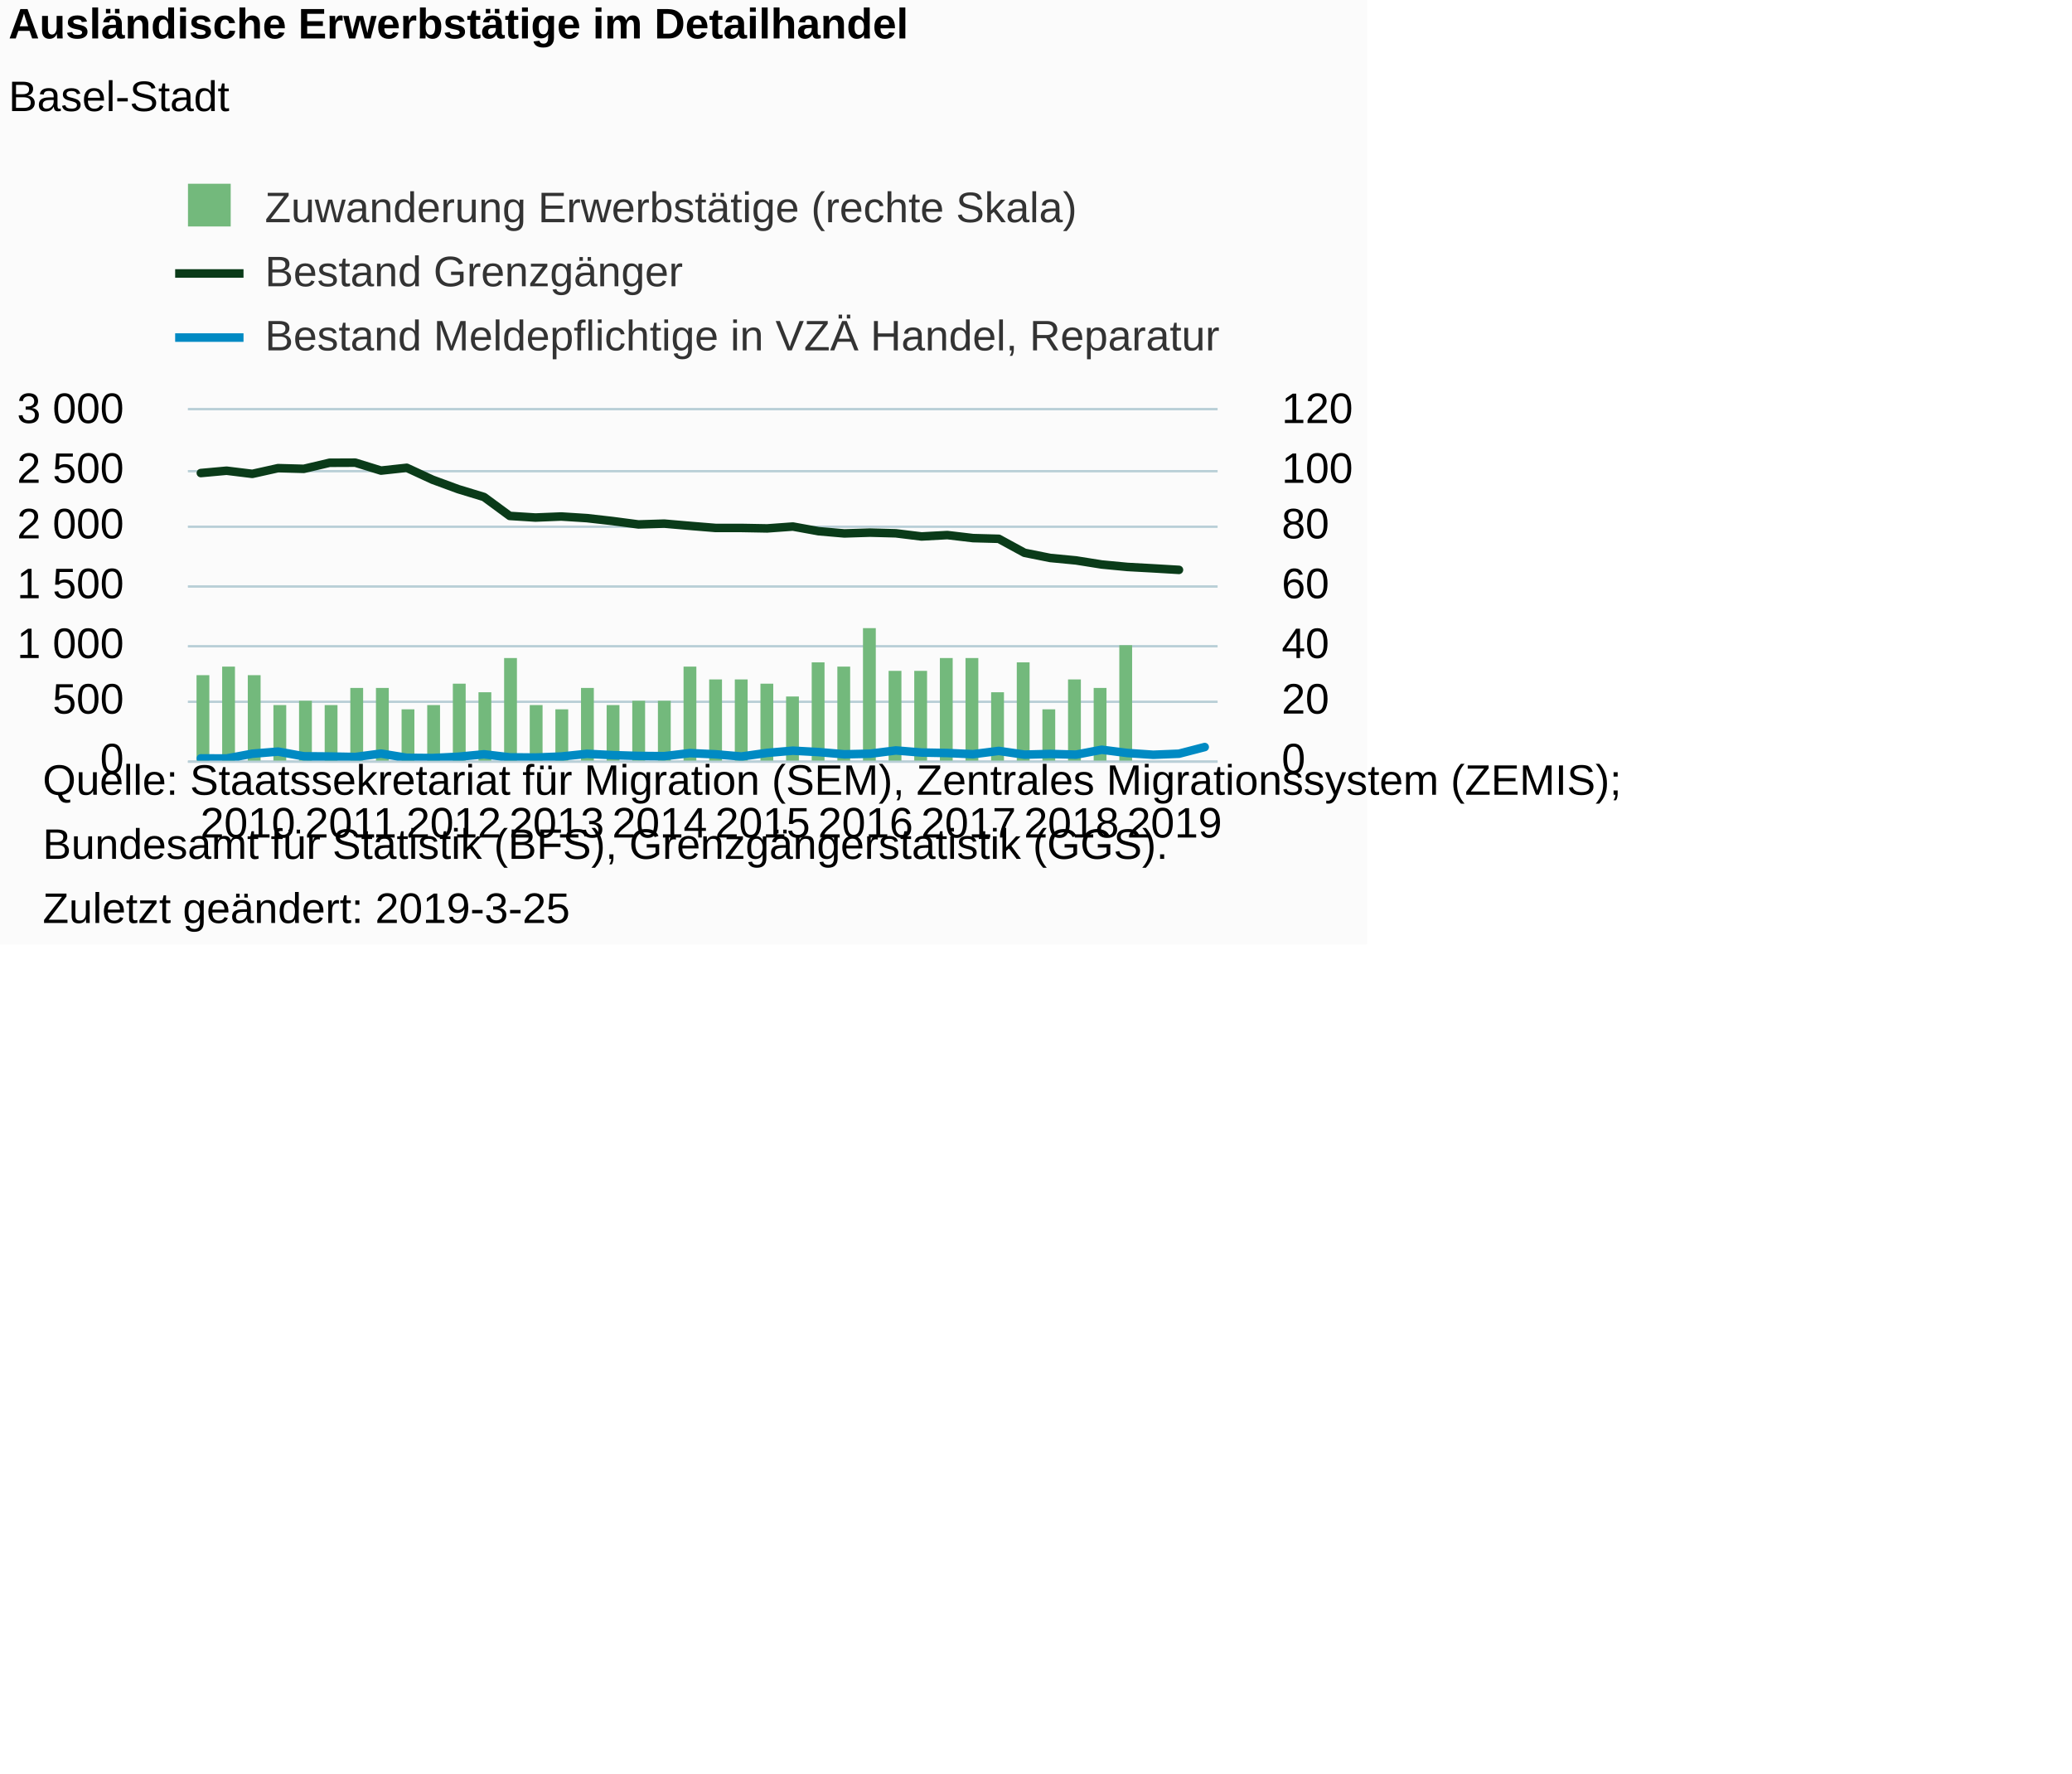
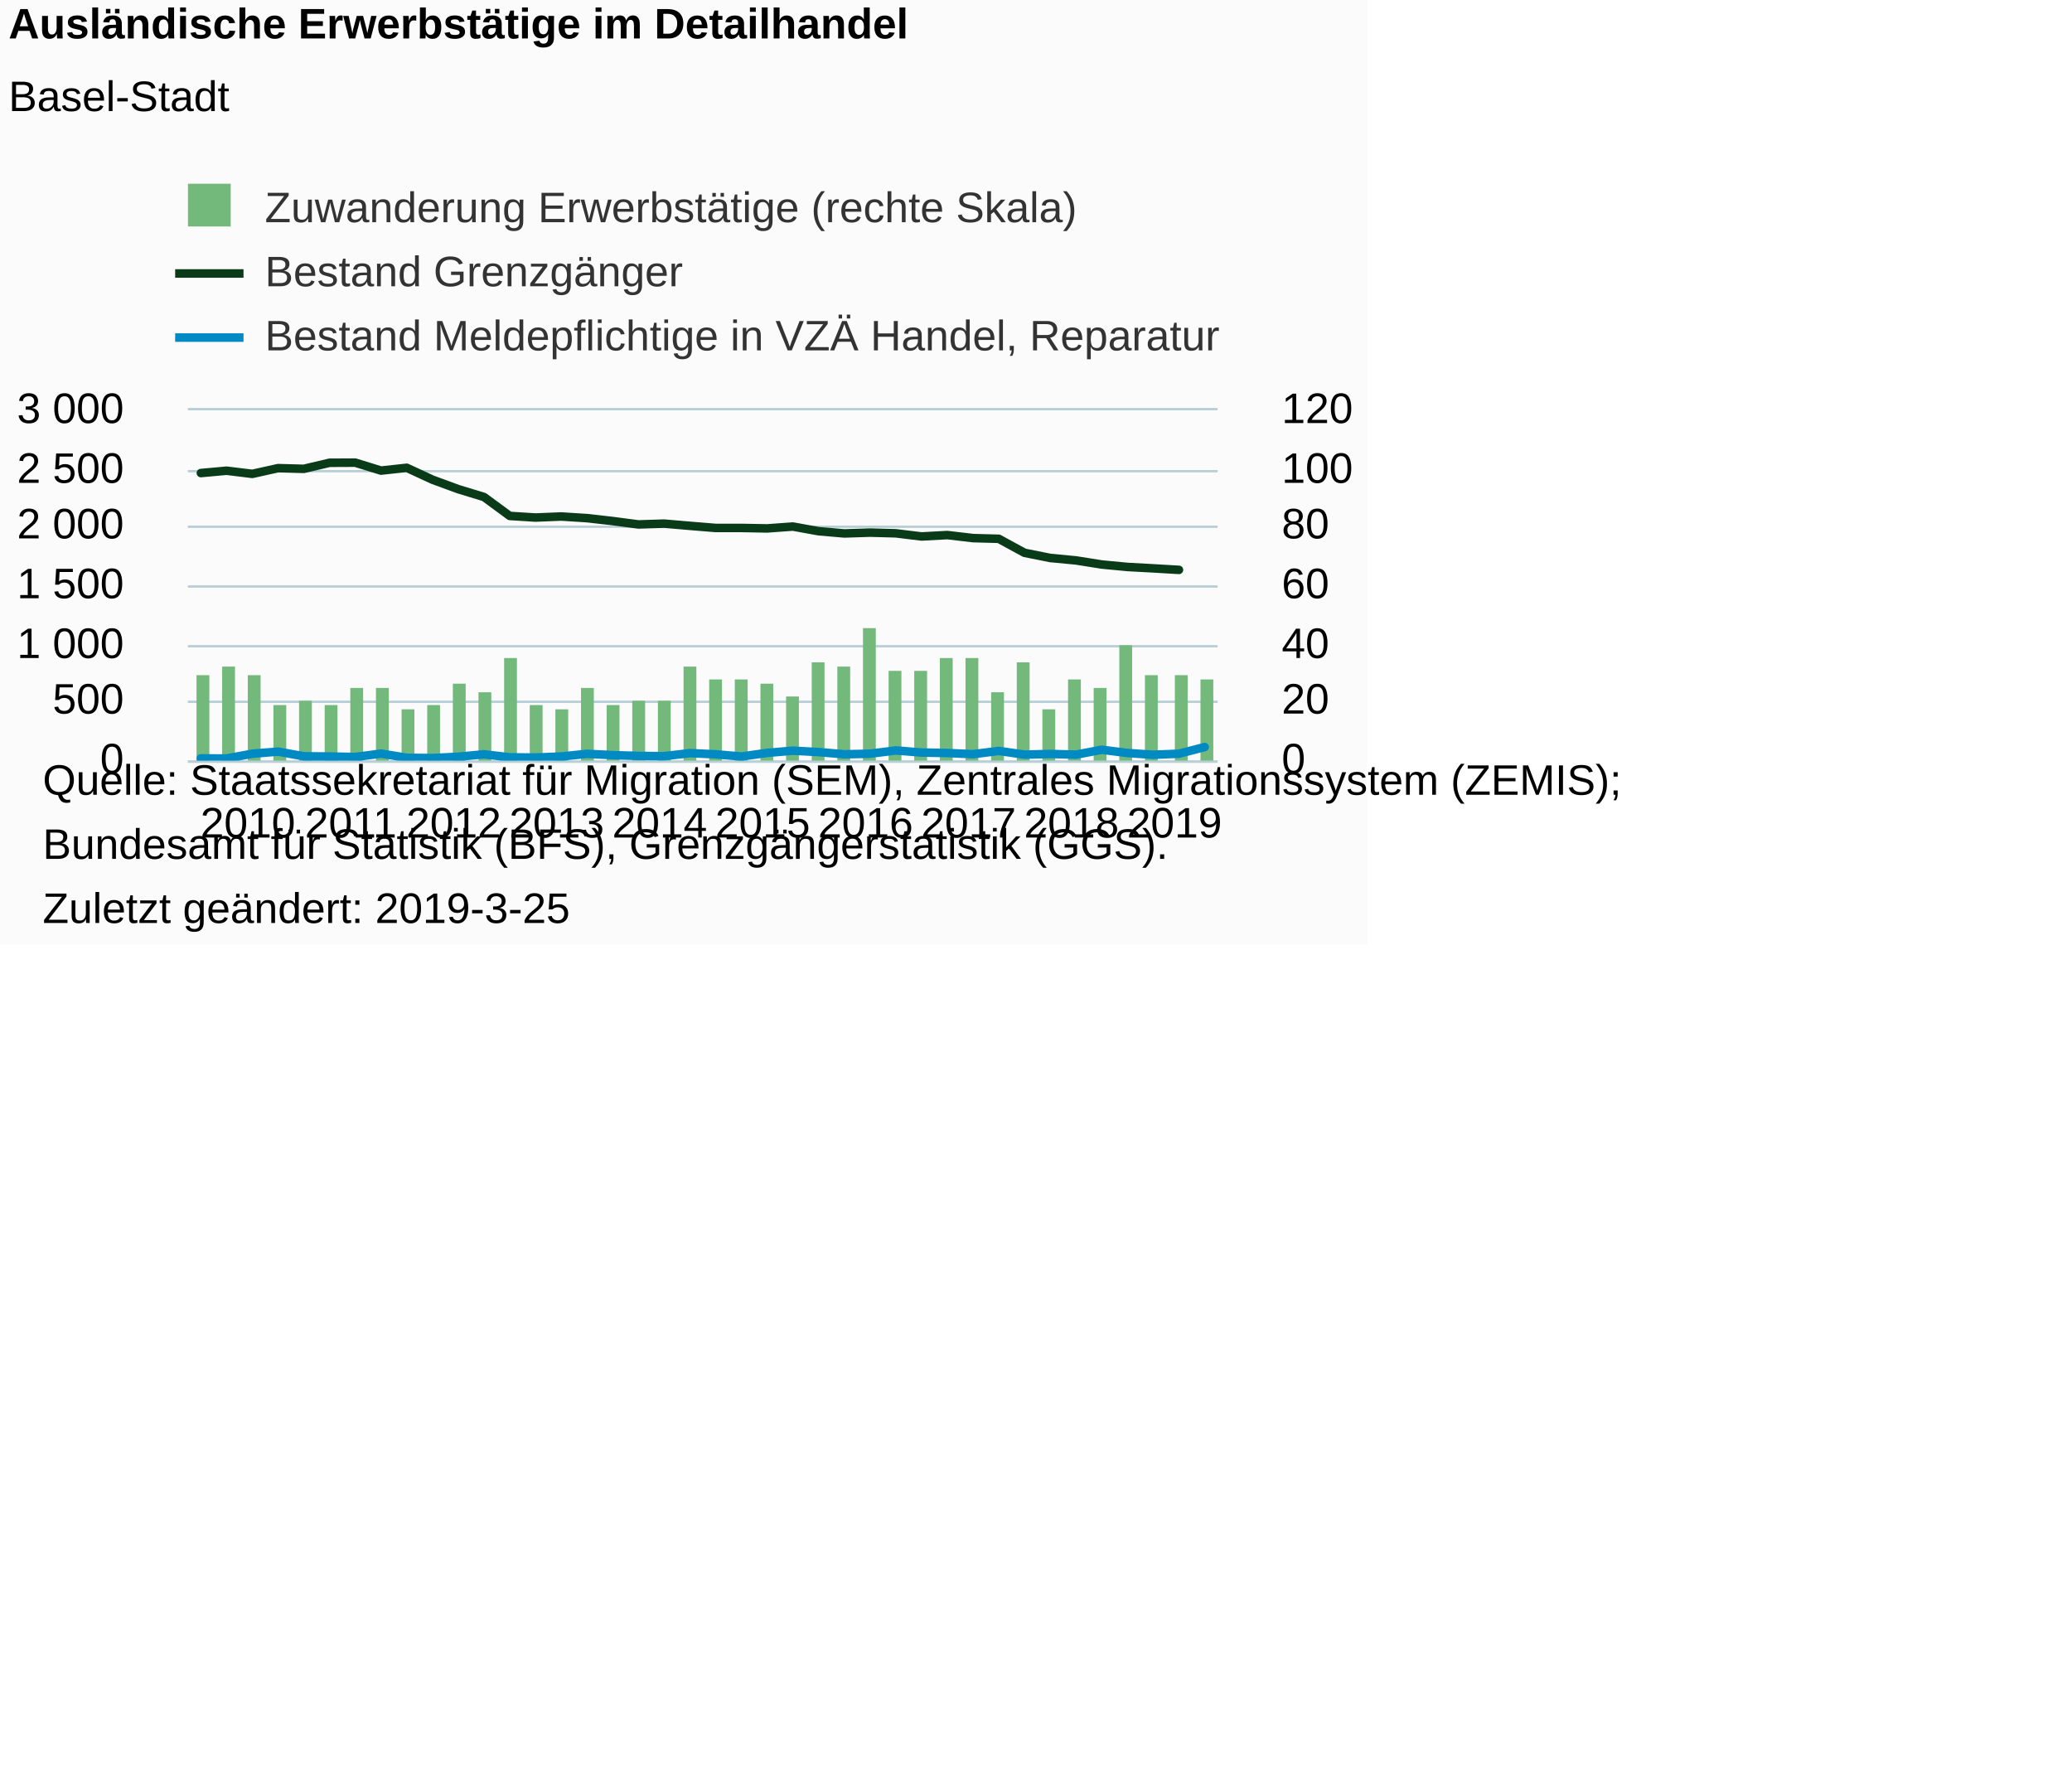
<svg xmlns="http://www.w3.org/2000/svg" version="1.1" class="highcharts-root" style="font-family:Arial;font-size:10px;color:#000000;fill:#000000;" viewBox="0 0 485 415">
  <defs>
-     <clipPath id="highcharts-xo5cac5-8">
+     <clipPath id="highcharts-cvzgvf2-8">
      <rect x="0" y="0" width="241" height="82" fill="none" />
    </clipPath>
-     <clipPath id="highcharts-xo5cac5-9">
+     <clipPath id="highcharts-cvzgvf2-9">
      <rect x="0" y="0" width="241" height="82" fill="none" />
    </clipPath>
-     <clipPath id="highcharts-xo5cac5-10">
+     <clipPath id="highcharts-cvzgvf2-10">
      <rect x="0" y="0" width="241" height="82" fill="none" />
    </clipPath>
  </defs>
  <rect fill="#fbfbfb" class="highcharts-background" x="0" y="0" width="320" height="221" rx="0" ry="0" />
  <rect fill="none" class="highcharts-plot-background" x="44" y="96" width="241" height="82" />
  <g class="highcharts-pane-group" data-z-index="0" />
  <g class="highcharts-grid highcharts-xaxis-grid " data-z-index="1">
    <path fill="none" data-z-index="1" class="highcharts-grid-line" d="M 46.5 96 L 46.5 178" opacity="1" />
    <path fill="none" data-z-index="1" class="highcharts-grid-line" d="M 70.5 96 L 70.5 178" opacity="1" />
    <path fill="none" data-z-index="1" class="highcharts-grid-line" d="M 94.5 96 L 94.5 178" opacity="1" />
    <path fill="none" data-z-index="1" class="highcharts-grid-line" d="M 118.5 96 L 118.5 178" opacity="1" />
    <path fill="none" data-z-index="1" class="highcharts-grid-line" d="M 142.5 96 L 142.5 178" opacity="1" />
    <path fill="none" data-z-index="1" class="highcharts-grid-line" d="M 167.5 96 L 167.5 178" opacity="1" />
    <path fill="none" data-z-index="1" class="highcharts-grid-line" d="M 191.5 96 L 191.5 178" opacity="1" />
    <path fill="none" data-z-index="1" class="highcharts-grid-line" d="M 215.5 96 L 215.5 178" opacity="1" />
    <path fill="none" data-z-index="1" class="highcharts-grid-line" d="M 239.5 96 L 239.5 178" opacity="1" />
    <path fill="none" data-z-index="1" class="highcharts-grid-line" d="M 263.5 96 L 263.5 178" opacity="1" />
  </g>
  <rect fill="none" class="highcharts-plot-border" data-z-index="1" x="44" y="96" width="241" height="82" />
  <g class="highcharts-grid highcharts-yaxis-grid " data-z-index="1">
    <path fill="none" stroke="#B9CFD7" stroke-width="0.5" data-z-index="1" class="highcharts-grid-line" d="M 44 178.25 L 285 178.25" opacity="1" />
    <path fill="none" stroke="#B9CFD7" stroke-width="0.5" data-z-index="1" class="highcharts-grid-line" d="M 44 164.25 L 285 164.25" opacity="1" />
    <path fill="none" stroke="#B9CFD7" stroke-width="0.5" data-z-index="1" class="highcharts-grid-line" d="M 44 151.25 L 285 151.25" opacity="1" />
    <path fill="none" stroke="#B9CFD7" stroke-width="0.5" data-z-index="1" class="highcharts-grid-line" d="M 44 137.25 L 285 137.25" opacity="1" />
    <path fill="none" stroke="#B9CFD7" stroke-width="0.5" data-z-index="1" class="highcharts-grid-line" d="M 44 123.25 L 285 123.25" opacity="1" />
    <path fill="none" stroke="#B9CFD7" stroke-width="0.5" data-z-index="1" class="highcharts-grid-line" d="M 44 110.25 L 285 110.25" opacity="1" />
    <path fill="none" stroke="#B9CFD7" stroke-width="0.5" data-z-index="1" class="highcharts-grid-line" d="M 44 95.75 L 285 95.75" opacity="1" />
  </g>
  <g class="highcharts-grid highcharts-yaxis-grid " data-z-index="1">
    <path fill="none" stroke="#B9CFD7" stroke-width="0.5" data-z-index="1" class="highcharts-grid-line" d="M 44 178.25 L 285 178.25" opacity="1" />
    <path fill="none" stroke="#B9CFD7" stroke-width="0.5" data-z-index="1" class="highcharts-grid-line" d="M 44 164.25 L 285 164.25" opacity="1" />
    <path fill="none" stroke="#B9CFD7" stroke-width="0.5" data-z-index="1" class="highcharts-grid-line" d="M 44 151.25 L 285 151.25" opacity="1" />
    <path fill="none" stroke="#B9CFD7" stroke-width="0.5" data-z-index="1" class="highcharts-grid-line" d="M 44 137.25 L 285 137.25" opacity="1" />
    <path fill="none" stroke="#B9CFD7" stroke-width="0.5" data-z-index="1" class="highcharts-grid-line" d="M 44 123.25 L 285 123.25" opacity="1" />
    <path fill="none" stroke="#B9CFD7" stroke-width="0.5" data-z-index="1" class="highcharts-grid-line" d="M 44 110.25 L 285 110.25" opacity="1" />
    <path fill="none" stroke="#B9CFD7" stroke-width="0.5" data-z-index="1" class="highcharts-grid-line" d="M 44 95.75 L 285 95.75" opacity="1" />
  </g>
  <g class="highcharts-axis highcharts-xaxis " data-z-index="2">
    <path fill="none" class="highcharts-axis-line" stroke="#B9CFD7" stroke-width="0.5" data-z-index="7" d="M 44 178.25 L 285 178.25" />
  </g>
  <g class="highcharts-axis highcharts-yaxis " data-z-index="2">
    <path fill="none" class="highcharts-axis-line" data-z-index="7" d="M 44 96 L 44 178" />
  </g>
  <g class="highcharts-axis highcharts-yaxis " data-z-index="2">
    <path fill="none" class="highcharts-axis-line" data-z-index="7" d="M 285 96 L 285 178" />
  </g>
  <g class="highcharts-series-group" data-z-index="3">
-     <g data-z-index="0.1" class="highcharts-series highcharts-series-0 highcharts-column-series " transform="translate(44,96) scale(1 1)" clip-path="url(#highcharts-xo5cac5-9)">
+     <g data-z-index="0.1" class="highcharts-series highcharts-series-0 highcharts-column-series " transform="translate(44,96) scale(1 1)" clip-path="url(#highcharts-cvzgvf2-9)">
      <rect x="2" y="62" width="3" height="21" fill="#73b97c" class="highcharts-point" />
      <rect x="8" y="60" width="3" height="23" fill="#73b97c" class="highcharts-point" />
      <rect x="14" y="62" width="3" height="21" fill="#73b97c" class="highcharts-point" />
      <rect x="20" y="69" width="3" height="14" fill="#73b97c" class="highcharts-point" />
      <rect x="26" y="68" width="3" height="15" fill="#73b97c" class="highcharts-point" />
      <rect x="32" y="69" width="3" height="14" fill="#73b97c" class="highcharts-point" />
      <rect x="38" y="65" width="3" height="18" fill="#73b97c" class="highcharts-point" />
      <rect x="44" y="65" width="3" height="18" fill="#73b97c" class="highcharts-point" />
      <rect x="50" y="70" width="3" height="13" fill="#73b97c" class="highcharts-point" />
      <rect x="56" y="69" width="3" height="14" fill="#73b97c" class="highcharts-point" />
      <rect x="62" y="64" width="3" height="19" fill="#73b97c" class="highcharts-point" />
      <rect x="68" y="66" width="3" height="17" fill="#73b97c" class="highcharts-point" />
      <rect x="74" y="58" width="3" height="25" fill="#73b97c" class="highcharts-point" />
      <rect x="80" y="69" width="3" height="14" fill="#73b97c" class="highcharts-point" />
      <rect x="86" y="70" width="3" height="13" fill="#73b97c" class="highcharts-point" />
      <rect x="92" y="65" width="3" height="18" fill="#73b97c" class="highcharts-point" />
      <rect x="98" y="69" width="3" height="14" fill="#73b97c" class="highcharts-point" />
      <rect x="104" y="68" width="3" height="15" fill="#73b97c" class="highcharts-point" />
      <rect x="110" y="68" width="3" height="15" fill="#73b97c" class="highcharts-point" />
      <rect x="116" y="60" width="3" height="23" fill="#73b97c" class="highcharts-point" />
      <rect x="122" y="63" width="3" height="20" fill="#73b97c" class="highcharts-point" />
      <rect x="128" y="63" width="3" height="20" fill="#73b97c" class="highcharts-point" />
      <rect x="134" y="64" width="3" height="19" fill="#73b97c" class="highcharts-point" />
      <rect x="140" y="67" width="3" height="16" fill="#73b97c" class="highcharts-point" />
      <rect x="146" y="59" width="3" height="24" fill="#73b97c" class="highcharts-point" />
      <rect x="152" y="60" width="3" height="23" fill="#73b97c" class="highcharts-point" />
      <rect x="158" y="51" width="3" height="32" fill="#73b97c" class="highcharts-point" />
      <rect x="164" y="61" width="3" height="22" fill="#73b97c" class="highcharts-point" />
      <rect x="170" y="61" width="3" height="22" fill="#73b97c" class="highcharts-point" />
      <rect x="176" y="58" width="3" height="25" fill="#73b97c" class="highcharts-point" />
      <rect x="182" y="58" width="3" height="25" fill="#73b97c" class="highcharts-point" />
      <rect x="188" y="66" width="3" height="17" fill="#73b97c" class="highcharts-point" />
      <rect x="194" y="59" width="3" height="24" fill="#73b97c" class="highcharts-point" />
      <rect x="200" y="70" width="3" height="13" fill="#73b97c" class="highcharts-point" />
      <rect x="206" y="63" width="3" height="20" fill="#73b97c" class="highcharts-point" />
      <rect x="212" y="65" width="3" height="18" fill="#73b97c" class="highcharts-point" />
      <rect x="218" y="55" width="3" height="28" fill="#73b97c" class="highcharts-point" />
+       <rect x="224" y="62" width="3" height="21" fill="#73b97c" class="highcharts-point" />
+       <rect x="231" y="62" width="3" height="21" fill="#73b97c" class="highcharts-point" />
+       <rect x="237" y="63" width="3" height="20" fill="#73b97c" class="highcharts-point" />
    </g>
    <g data-z-index="0.1" class="highcharts-markers highcharts-series-0 highcharts-column-series " transform="translate(44,96) scale(1 1)" clip-path="none" />
-     <g data-z-index="0.1" class="highcharts-series highcharts-series-1 highcharts-line-series " transform="translate(44,96) scale(1 1)" clip-path="url(#highcharts-xo5cac5-10)">
+     <g data-z-index="0.1" class="highcharts-series highcharts-series-1 highcharts-line-series " transform="translate(44,96) scale(1 1)" clip-path="url(#highcharts-cvzgvf2-10)">
      <path fill="none" d="M 3.013 14.705 L 9.037 14.159 L 15.062 14.897 L 21.087 13.557 L 27.113 13.721 L 33.138 12.3 L 39.163 12.273 L 45.188 14.131 L 51.212 13.475 L 57.237 16.263 L 63.263 18.477 L 69.287 20.309 L 75.312 24.737 L 81.338 25.119 L 87.362 24.873 L 93.388 25.256 L 99.412 25.939 L 105.438 26.732 L 111.463 26.541 L 117.487 27.06 L 123.513 27.552 L 129.537 27.552 L 135.562 27.661 L 141.588 27.224 L 147.613 28.317 L 153.637 28.837 L 159.662 28.645 L 165.688 28.809 L 171.713 29.547 L 177.738 29.219 L 183.762 29.93 L 189.787 30.094 L 195.812 33.374 L 201.838 34.577 L 207.863 35.151 L 213.887 36.107 L 219.912 36.681 L 225.938 37.009 L 231.963 37.365" class="highcharts-graph" data-z-index="1" stroke="#0A3B19" stroke-width="2" stroke-linejoin="round" stroke-linecap="round" />
    </g>
    <g data-z-index="0.1" class="highcharts-markers highcharts-series-1 highcharts-line-series " transform="translate(44,96) scale(1 1)" clip-path="none" />
-     <g data-z-index="0.1" class="highcharts-series highcharts-series-2 highcharts-line-series " transform="translate(44,96) scale(1 1)" clip-path="url(#highcharts-xo5cac5-10)">
+     <g data-z-index="0.1" class="highcharts-series highcharts-series-2 highcharts-line-series " transform="translate(44,96) scale(1 1)" clip-path="url(#highcharts-cvzgvf2-10)">
      <path fill="none" d="M 3.013 81.481 L 9.037 81.508 L 15.062 80.387 L 21.087 79.895 L 27.113 80.989 L 33.138 81.043 L 39.163 81.153 L 45.188 80.36 L 51.212 81.344 L 57.237 81.399 L 63.263 81.098 L 69.287 80.524 L 75.312 81.235 L 81.338 81.289 L 87.362 81.043 L 93.388 80.415 L 99.412 80.715 L 105.438 80.907 L 111.463 80.961 L 117.487 80.251 L 123.513 80.524 L 129.537 81.043 L 135.562 80.196 L 141.588 79.677 L 147.613 80.005 L 153.637 80.524 L 159.662 80.387 L 165.688 79.622 L 171.713 80.114 L 177.738 80.223 L 183.762 80.497 L 189.787 79.731 L 195.812 80.606 L 201.838 80.442 L 207.863 80.606 L 213.887 79.458 L 219.912 80.223 L 225.938 80.633 L 231.963 80.387 L 237.988 78.829" class="highcharts-graph" data-z-index="1" stroke="#008AC3" stroke-width="2" stroke-linejoin="round" stroke-linecap="round" />
    </g>
    <g data-z-index="0.1" class="highcharts-markers highcharts-series-2 highcharts-line-series " transform="translate(44,96) scale(1 1)" clip-path="none" />
  </g>
  <text x="2" text-anchor="start" class="highcharts-title" data-z-index="4" style="color:#000000;font-size:10px;font-weight:bold;fill:#000000;" y="9">
    <tspan>Ausländische Erwerbstätige im Detailhandel</tspan>
  </text>
  <text x="2" text-anchor="start" class="highcharts-subtitle" data-z-index="4" style="color:#000000;font-size:10px;font-weight:normal;font-family:Arial;fill:#000000;" y="26">
    <tspan>Basel-Stadt</tspan>
  </text>
  <g class="highcharts-legend" data-z-index="7" transform="translate(41,42)">
    <rect fill="none" class="highcharts-legend-box" rx="0" ry="0" x="0" y="0" width="260" height="42" visibility="visible" />
    <g data-z-index="1">
      <g>
        <g class="highcharts-legend-item highcharts-column-series highcharts-color-undefined highcharts-series-0" data-z-index="1" transform="translate(0,-3)">
          <text x="21" style="color:#333333;font-size:10px;font-weight:normal;cursor:pointer;fill:#333333;" text-anchor="start" data-z-index="2" y="13">
            <tspan>Zuwanderung Erwerbstätige (rechte Skala)</tspan>
          </text>
          <rect x="3" y="4" width="10" height="10" fill="#73b97c" class="highcharts-point" data-z-index="3" />
        </g>
        <g class="highcharts-legend-item highcharts-line-series highcharts-color-undefined highcharts-series-1" data-z-index="1" transform="translate(0,12)">
          <path fill="none" d="M 0 10 L 16 10" class="highcharts-graph" stroke="#0A3B19" stroke-width="2" />
          <text x="21" y="13" style="color:#333333;font-size:10px;font-weight:normal;cursor:pointer;fill:#333333;" text-anchor="start" data-z-index="2">
            <tspan>Bestand Grenzgänger</tspan>
          </text>
        </g>
        <g class="highcharts-legend-item highcharts-line-series highcharts-color-undefined highcharts-series-2" data-z-index="1" transform="translate(0,27)">
          <path fill="none" d="M 0 10 L 16 10" class="highcharts-graph" stroke="#008AC3" stroke-width="2" />
          <text x="21" y="13" style="color:#333333;font-size:10px;font-weight:normal;cursor:pointer;fill:#333333;" text-anchor="start" data-z-index="2">
            <tspan>Bestand Meldepflichtige in VZÄ Handel, Reparatur</tspan>
          </text>
        </g>
      </g>
    </g>
  </g>
  <g class="highcharts-axis-labels highcharts-xaxis-labels " data-z-index="7">
    <text x="58.013" style="color:#000000;cursor:default;font-size:10px;fill:#000000;" text-anchor="middle" transform="translate(0,0)" y="196" opacity="1">2010</text>
    <text x="82.112" style="color:#000000;cursor:default;font-size:10px;fill:#000000;" text-anchor="middle" transform="translate(0,0)" y="196" opacity="1">2011</text>
    <text x="106.213" style="color:#000000;cursor:default;font-size:10px;fill:#000000;" text-anchor="middle" transform="translate(0,0)" y="196" opacity="1">2012</text>
    <text x="130.312" style="color:#000000;cursor:default;font-size:10px;fill:#000000;" text-anchor="middle" transform="translate(0,0)" y="196" opacity="1">2013</text>
    <text x="154.412" style="color:#000000;cursor:default;font-size:10px;fill:#000000;" text-anchor="middle" transform="translate(0,0)" y="196" opacity="1">2014</text>
    <text x="178.512" style="color:#000000;cursor:default;font-size:10px;fill:#000000;" text-anchor="middle" transform="translate(0,0)" y="196" opacity="1">2015</text>
    <text x="202.613" style="color:#000000;cursor:default;font-size:10px;fill:#000000;" text-anchor="middle" transform="translate(0,0)" y="196" opacity="1">2016</text>
    <text x="226.713" style="color:#000000;cursor:default;font-size:10px;fill:#000000;" text-anchor="middle" transform="translate(0,0)" y="196" opacity="1">2017</text>
    <text x="250.812" style="color:#000000;cursor:default;font-size:10px;fill:#000000;" text-anchor="middle" transform="translate(0,0)" y="196" opacity="1">2018</text>
    <text x="274.913" style="color:#000000;cursor:default;font-size:10px;fill:#000000;" text-anchor="middle" transform="translate(0,0)" y="196" opacity="1">2019</text>
  </g>
  <g class="highcharts-axis-labels highcharts-yaxis-labels " data-z-index="7">
    <text x="29" style="color:#000000;cursor:default;font-size:10px;fill:#000000;" text-anchor="end" transform="translate(0,0)" y="181" opacity="1">0</text>
    <text x="29" style="color:#000000;cursor:default;font-size:10px;fill:#000000;" text-anchor="end" transform="translate(0,0)" y="167" opacity="1">500</text>
    <text x="29" style="color:#000000;cursor:default;font-size:10px;fill:#000000;" text-anchor="end" transform="translate(0,0)" y="154" opacity="1">
      <tspan>1 000</tspan>
    </text>
    <text x="29" style="color:#000000;cursor:default;font-size:10px;fill:#000000;" text-anchor="end" transform="translate(0,0)" y="140" opacity="1">
      <tspan>1 500</tspan>
    </text>
    <text x="29" style="color:#000000;cursor:default;font-size:10px;fill:#000000;" text-anchor="end" transform="translate(0,0)" y="126" opacity="1">
      <tspan>2 000</tspan>
    </text>
    <text x="29" style="color:#000000;cursor:default;font-size:10px;fill:#000000;" text-anchor="end" transform="translate(0,0)" y="113" opacity="1">
      <tspan>2 500</tspan>
    </text>
    <text x="29" style="color:#000000;cursor:default;font-size:10px;fill:#000000;" text-anchor="end" transform="translate(0,0)" y="99" opacity="1">
      <tspan>3 000</tspan>
    </text>
  </g>
  <g class="highcharts-axis-labels highcharts-yaxis-labels " data-z-index="7">
    <text x="300" style="color:#000000;cursor:default;font-size:10px;fill:#000000;" text-anchor="start" transform="translate(0,0)" y="181" opacity="1">0</text>
    <text x="300" style="color:#000000;cursor:default;font-size:10px;fill:#000000;" text-anchor="start" transform="translate(0,0)" y="167" opacity="1">20</text>
    <text x="300" style="color:#000000;cursor:default;font-size:10px;fill:#000000;" text-anchor="start" transform="translate(0,0)" y="154" opacity="1">40</text>
    <text x="300" style="color:#000000;cursor:default;font-size:10px;fill:#000000;" text-anchor="start" transform="translate(0,0)" y="140" opacity="1">60</text>
    <text x="300" style="color:#000000;cursor:default;font-size:10px;fill:#000000;" text-anchor="start" transform="translate(0,0)" y="126" opacity="1">80</text>
    <text x="300" style="color:#000000;cursor:default;font-size:10px;fill:#000000;" text-anchor="start" transform="translate(0,0)" y="113" opacity="1">100</text>
    <text x="300" style="color:#000000;cursor:default;font-size:10px;fill:#000000;" text-anchor="start" transform="translate(0,0)" y="99" opacity="1">120</text>
  </g>
  <text x="10" class="highcharts-credits" text-anchor="start" data-z-index="8" style="cursor:default;color:#000000;font-size:10;fill:#000000;" y="186">
    <tspan>Quelle: Staatssekretariat für Migration (SEM), Zentrales Migrationssystem (ZEMIS);</tspan>
    <tspan x="10" dy="15">Bundesamt für Statistik (BFS), Grenzgängerstatistik (GGS).</tspan>
    <tspan x="10" dy="15">Zuletzt geändert: 2019-3-25</tspan>
  </text>
</svg>
